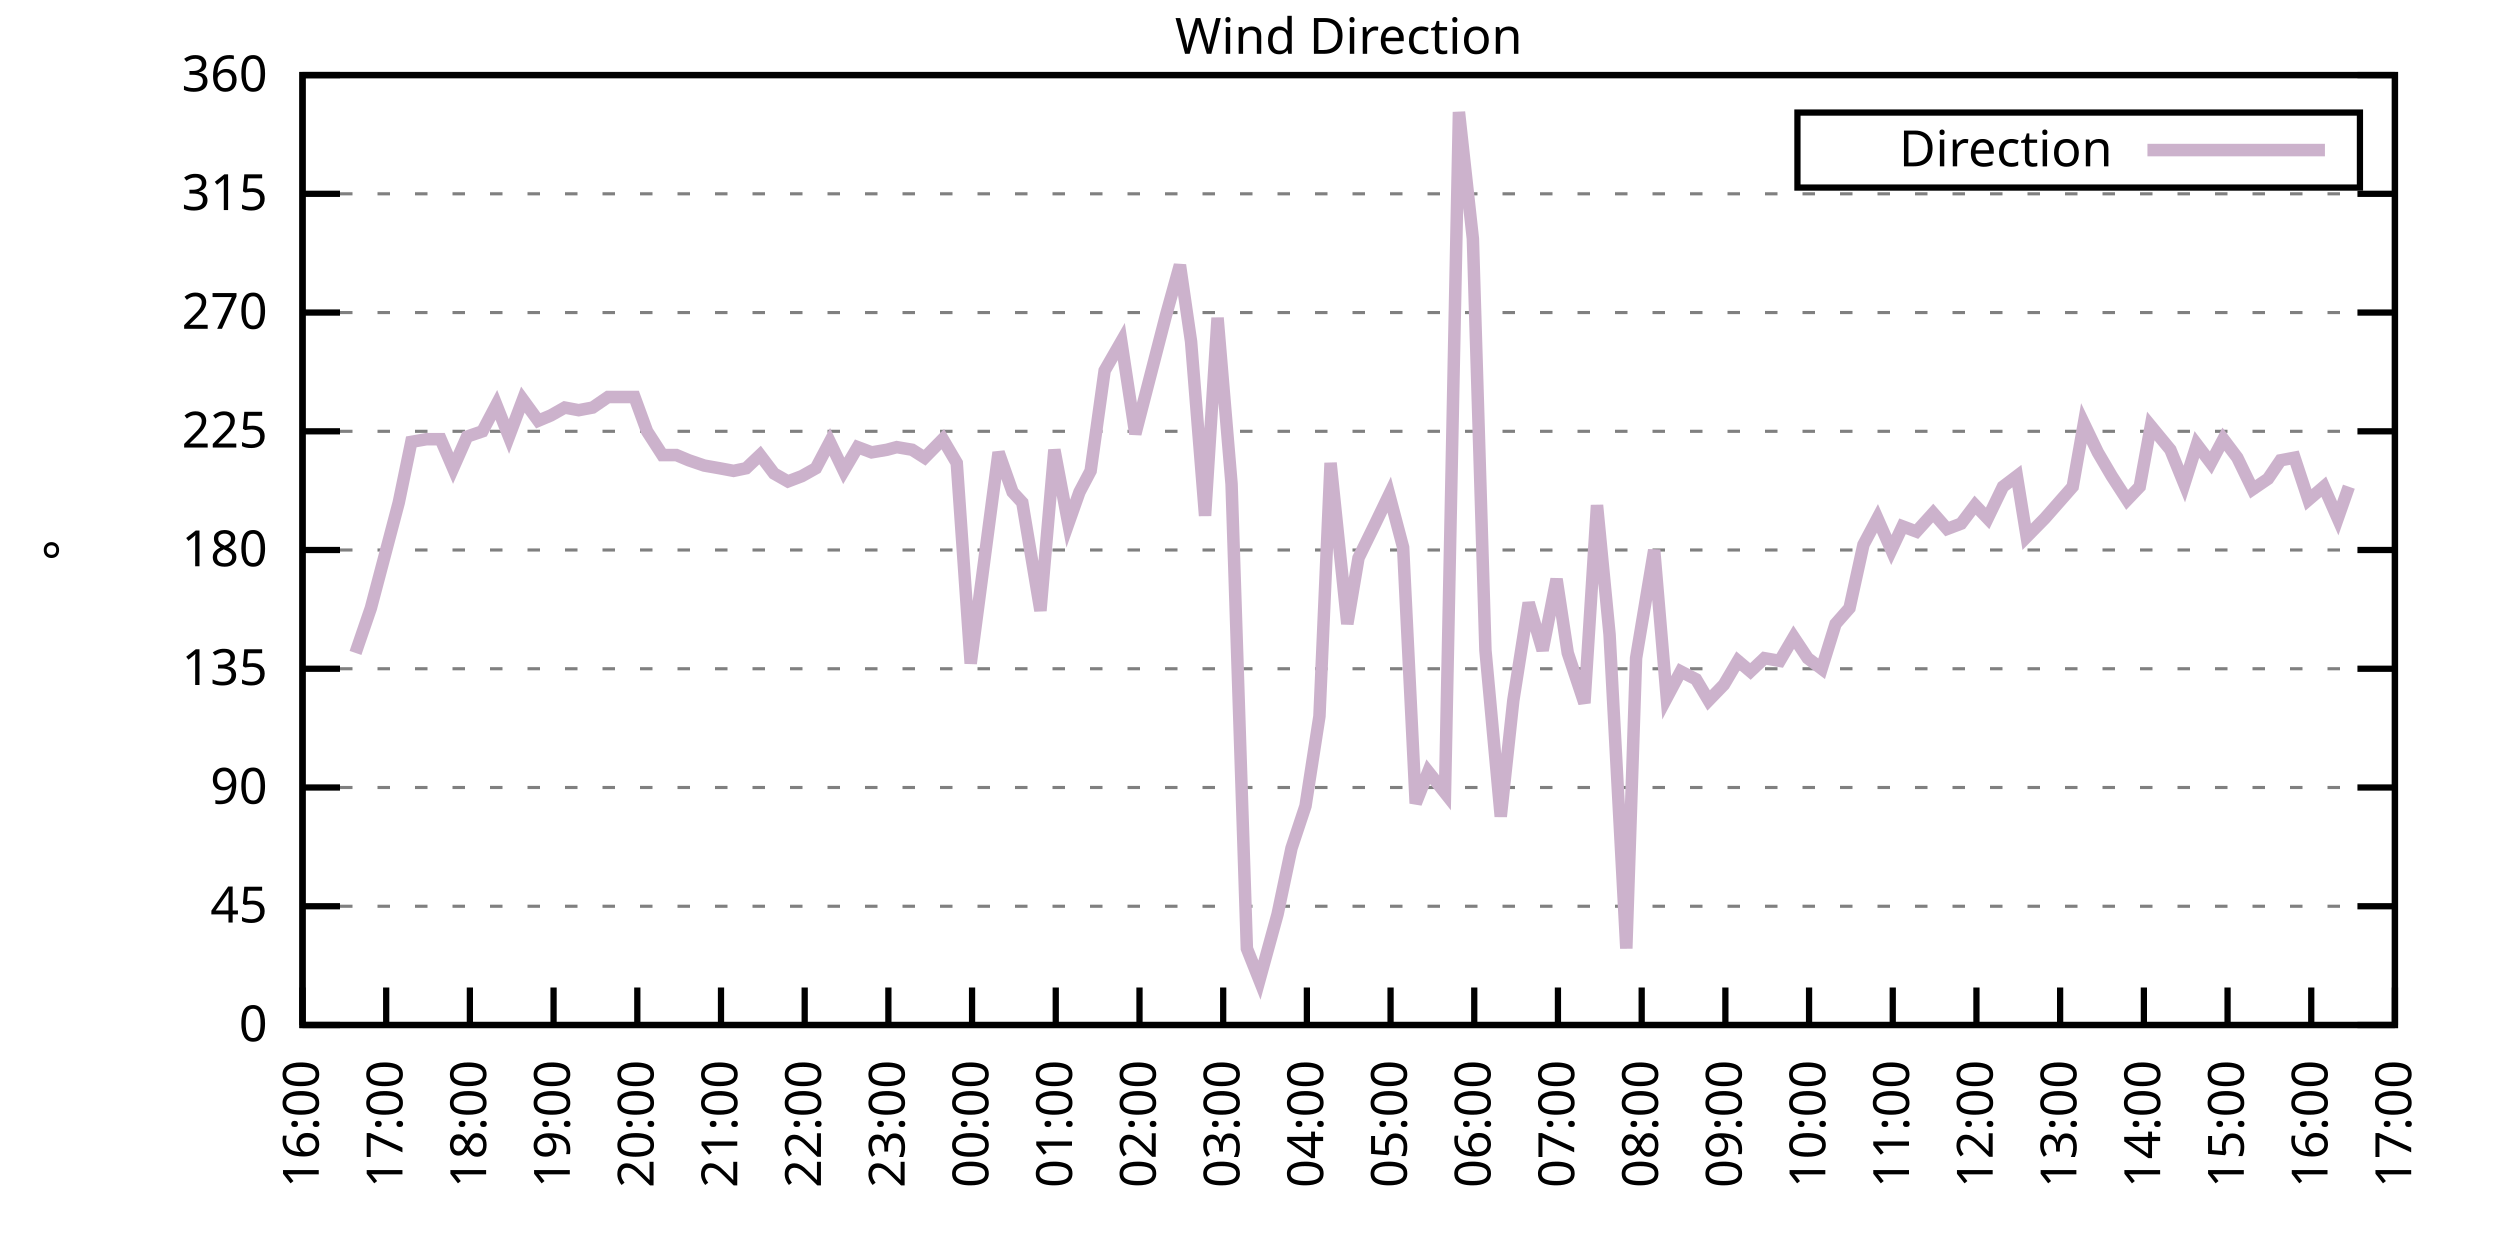
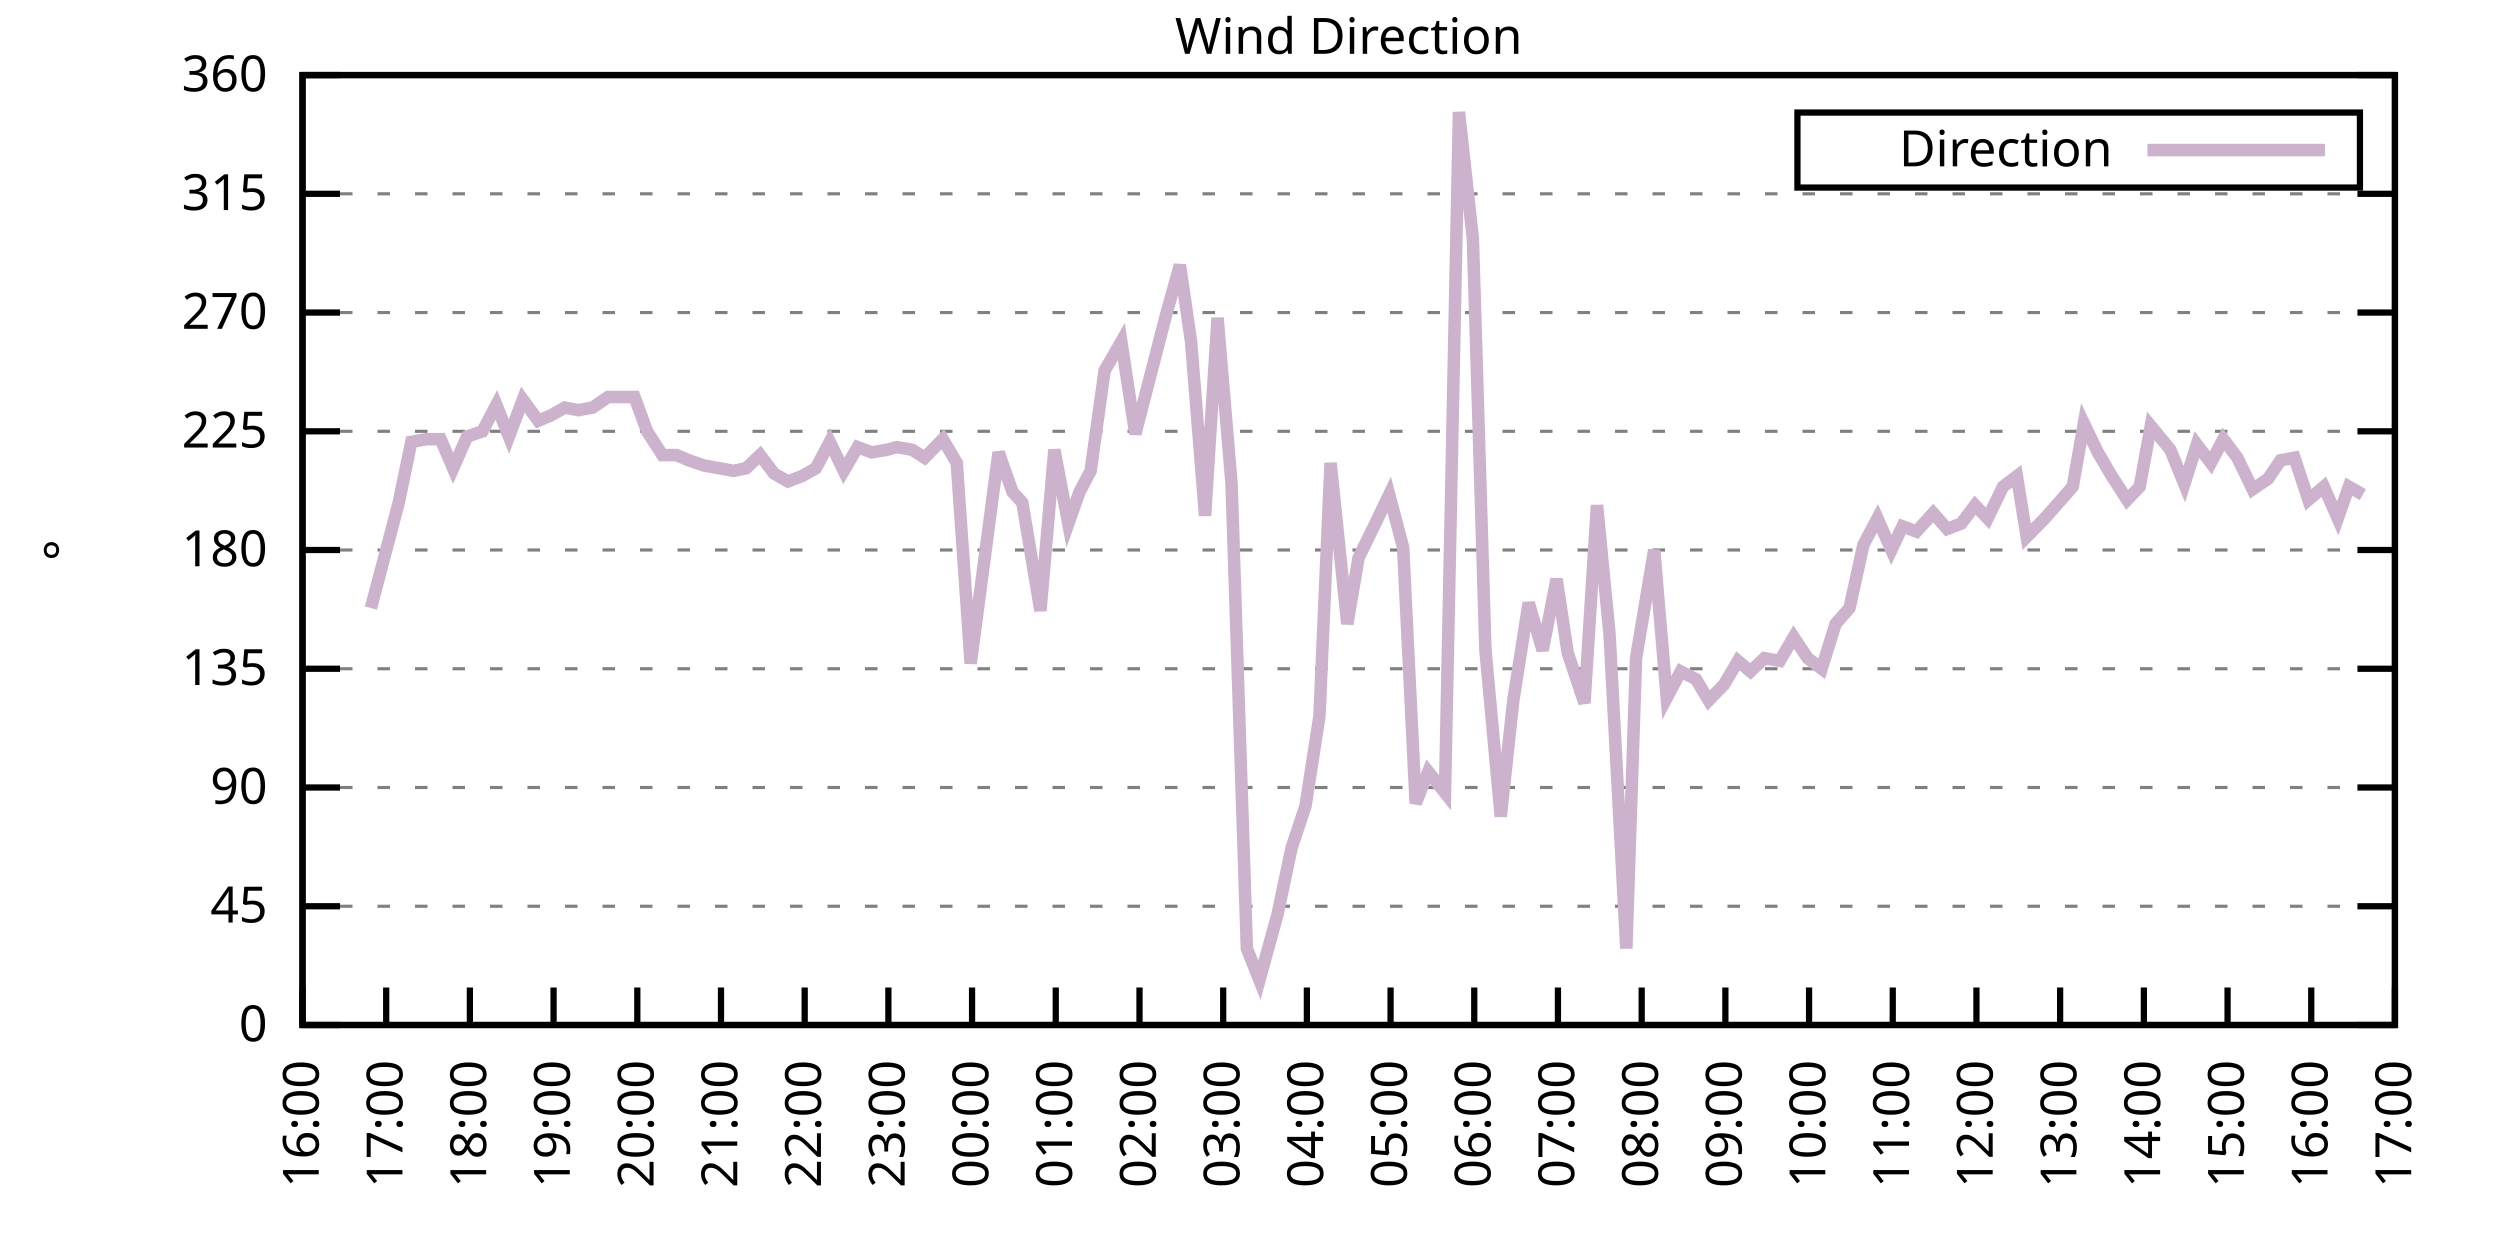
<svg xmlns="http://www.w3.org/2000/svg" xmlns:xlink="http://www.w3.org/1999/xlink" width="400" height="200" viewBox="0 0 400 200">
  <g id="gnuplot_canvas">
    <rect x="0" y="0" width="400" height="200" fill="none" />
    <defs>
      <circle id="gpDot" r="0.5" stroke-width="0.5" stroke="currentColor" />
      <path id="gpPt0" stroke-width="0.333" stroke="currentColor" d="M-1,0 h2 M0,-1 v2" />
      <path id="gpPt1" stroke-width="0.333" stroke="currentColor" d="M-1,-1 L1,1 M1,-1 L-1,1" />
      <path id="gpPt2" stroke-width="0.333" stroke="currentColor" d="M-1,0 L1,0 M0,-1 L0,1 M-1,-1 L1,1 M-1,1 L1,-1" />
      <rect id="gpPt3" stroke-width="0.333" stroke="currentColor" x="-1" y="-1" width="2" height="2" />
      <rect id="gpPt4" stroke-width="0.333" stroke="currentColor" fill="currentColor" x="-1" y="-1" width="2" height="2" />
      <circle id="gpPt5" stroke-width="0.333" stroke="currentColor" cx="0" cy="0" r="1" />
      <use xlink:href="#gpPt5" id="gpPt6" fill="currentColor" stroke="none" />
      <path id="gpPt7" stroke-width="0.333" stroke="currentColor" d="M0,-1.33 L-1.33,0.67 L1.33,0.67 z" />
      <use xlink:href="#gpPt7" id="gpPt8" fill="currentColor" stroke="none" />
      <use xlink:href="#gpPt7" id="gpPt9" stroke="currentColor" transform="rotate(180)" />
      <use xlink:href="#gpPt9" id="gpPt10" fill="currentColor" stroke="none" />
      <use xlink:href="#gpPt3" id="gpPt11" stroke="currentColor" transform="rotate(45)" />
      <use xlink:href="#gpPt11" id="gpPt12" fill="currentColor" stroke="none" />
      <path id="gpPt13" stroke-width="0.333" stroke="currentColor" d="M0,1.330 L1.265,0.411 L0.782,-1.067 L-0.782,-1.076 L-1.265,0.411 z" />
      <use xlink:href="#gpPt13" id="gpPt14" fill="currentColor" stroke="none" />
      <filter id="textbox" filterUnits="objectBoundingBox" x="0" y="0" height="1" width="1">
        <feFlood flood-color="white" flood-opacity="1" result="bgnd" />
        <feComposite in="SourceGraphic" in2="bgnd" operator="atop" />
      </filter>
      <filter id="greybox" filterUnits="objectBoundingBox" x="0" y="0" height="1" width="1">
        <feFlood flood-color="lightgrey" flood-opacity="1" result="grey" />
        <feComposite in="SourceGraphic" in2="grey" operator="atop" />
      </filter>
    </defs>
    <g fill="none" color="white" stroke="currentColor" stroke-width="1.00" stroke-linecap="butt" stroke-linejoin="miter">
</g>
    <g fill="none" color="black" stroke="currentColor" stroke-width="1.00" stroke-linecap="butt" stroke-linejoin="miter">
      <g stroke="none" shape-rendering="crispEdges">
        <polygon fill="rgb(255, 255, 255)" points="48.40,164.00 383.18,164.00 383.18,12.02 48.40,12.02 " />
      </g>
    </g>
    <g fill="none" color="black" stroke="currentColor" stroke-width="1.00" stroke-linecap="butt" stroke-linejoin="miter">
</g>
    <g fill="none" color="black" stroke="black" stroke-width="0.50" stroke-linecap="butt" stroke-linejoin="miter">
</g>
    <g fill="none" color="gray" stroke="currentColor" stroke-width="0.50" stroke-linecap="butt" stroke-linejoin="miter">
      <path stroke="gray" stroke-dasharray="2,4" class="gridline" d="M48.40,164.00 L383.19,164.00  " />
    </g>
    <g fill="none" color="gray" stroke="gray" stroke-width="1.00" stroke-linecap="butt" stroke-linejoin="miter">
</g>
    <g fill="none" color="black" stroke="currentColor" stroke-width="1.00" stroke-linecap="butt" stroke-linejoin="miter">
      <path stroke="black" d="M48.40,164.00 L54.40,164.00 M383.19,164.00 L377.19,164.00  " />
      <g transform="translate(42.80,166.60)" stroke="none" fill="black" font-family="Sans" font-size="8.00" text-anchor="end">
        <text>
          <tspan font-family="Sans"> 0</tspan>
        </text>
      </g>
    </g>
    <g fill="none" color="black" stroke="currentColor" stroke-width="1.00" stroke-linecap="butt" stroke-linejoin="miter">
</g>
    <g fill="none" color="black" stroke="black" stroke-width="0.50" stroke-linecap="butt" stroke-linejoin="miter">
</g>
    <g fill="none" color="gray" stroke="currentColor" stroke-width="0.50" stroke-linecap="butt" stroke-linejoin="miter">
      <path stroke="gray" stroke-dasharray="2,4" class="gridline" d="M48.40,145.00 L383.19,145.00  " />
    </g>
    <g fill="none" color="gray" stroke="gray" stroke-width="1.00" stroke-linecap="butt" stroke-linejoin="miter">
</g>
    <g fill="none" color="black" stroke="currentColor" stroke-width="1.00" stroke-linecap="butt" stroke-linejoin="miter">
      <path stroke="black" d="M48.40,145.00 L54.40,145.00 M383.19,145.00 L377.19,145.00  " />
      <g transform="translate(42.80,147.60)" stroke="none" fill="black" font-family="Sans" font-size="8.00" text-anchor="end">
        <text>
          <tspan font-family="Sans"> 45</tspan>
        </text>
      </g>
    </g>
    <g fill="none" color="black" stroke="currentColor" stroke-width="1.00" stroke-linecap="butt" stroke-linejoin="miter">
</g>
    <g fill="none" color="black" stroke="black" stroke-width="0.50" stroke-linecap="butt" stroke-linejoin="miter">
</g>
    <g fill="none" color="gray" stroke="currentColor" stroke-width="0.50" stroke-linecap="butt" stroke-linejoin="miter">
      <path stroke="gray" stroke-dasharray="2,4" class="gridline" d="M48.40,126.00 L383.19,126.00  " />
    </g>
    <g fill="none" color="gray" stroke="gray" stroke-width="1.00" stroke-linecap="butt" stroke-linejoin="miter">
</g>
    <g fill="none" color="black" stroke="currentColor" stroke-width="1.00" stroke-linecap="butt" stroke-linejoin="miter">
      <path stroke="black" d="M48.40,126.00 L54.40,126.00 M383.19,126.00 L377.19,126.00  " />
      <g transform="translate(42.80,128.60)" stroke="none" fill="black" font-family="Sans" font-size="8.00" text-anchor="end">
        <text>
          <tspan font-family="Sans"> 90</tspan>
        </text>
      </g>
    </g>
    <g fill="none" color="black" stroke="currentColor" stroke-width="1.00" stroke-linecap="butt" stroke-linejoin="miter">
</g>
    <g fill="none" color="black" stroke="black" stroke-width="0.50" stroke-linecap="butt" stroke-linejoin="miter">
</g>
    <g fill="none" color="gray" stroke="currentColor" stroke-width="0.50" stroke-linecap="butt" stroke-linejoin="miter">
      <path stroke="gray" stroke-dasharray="2,4" class="gridline" d="M48.40,107.00 L383.19,107.00  " />
    </g>
    <g fill="none" color="gray" stroke="gray" stroke-width="1.00" stroke-linecap="butt" stroke-linejoin="miter">
</g>
    <g fill="none" color="black" stroke="currentColor" stroke-width="1.00" stroke-linecap="butt" stroke-linejoin="miter">
      <path stroke="black" d="M48.40,107.00 L54.40,107.00 M383.19,107.00 L377.19,107.00  " />
      <g transform="translate(42.80,109.60)" stroke="none" fill="black" font-family="Sans" font-size="8.00" text-anchor="end">
        <text>
          <tspan font-family="Sans"> 135</tspan>
        </text>
      </g>
    </g>
    <g fill="none" color="black" stroke="currentColor" stroke-width="1.00" stroke-linecap="butt" stroke-linejoin="miter">
</g>
    <g fill="none" color="black" stroke="black" stroke-width="0.50" stroke-linecap="butt" stroke-linejoin="miter">
</g>
    <g fill="none" color="gray" stroke="currentColor" stroke-width="0.50" stroke-linecap="butt" stroke-linejoin="miter">
      <path stroke="gray" stroke-dasharray="2,4" class="gridline" d="M48.40,88.00 L383.19,88.00  " />
    </g>
    <g fill="none" color="gray" stroke="gray" stroke-width="1.00" stroke-linecap="butt" stroke-linejoin="miter">
</g>
    <g fill="none" color="black" stroke="currentColor" stroke-width="1.00" stroke-linecap="butt" stroke-linejoin="miter">
      <path stroke="black" d="M48.40,88.00 L54.40,88.00 M383.19,88.00 L377.19,88.00  " />
      <g transform="translate(42.80,90.60)" stroke="none" fill="black" font-family="Sans" font-size="8.00" text-anchor="end">
        <text>
          <tspan font-family="Sans"> 180</tspan>
        </text>
      </g>
    </g>
    <g fill="none" color="black" stroke="currentColor" stroke-width="1.00" stroke-linecap="butt" stroke-linejoin="miter">
</g>
    <g fill="none" color="black" stroke="black" stroke-width="0.50" stroke-linecap="butt" stroke-linejoin="miter">
</g>
    <g fill="none" color="gray" stroke="currentColor" stroke-width="0.50" stroke-linecap="butt" stroke-linejoin="miter">
      <path stroke="gray" stroke-dasharray="2,4" class="gridline" d="M48.40,69.01 L383.19,69.01  " />
    </g>
    <g fill="none" color="gray" stroke="gray" stroke-width="1.00" stroke-linecap="butt" stroke-linejoin="miter">
</g>
    <g fill="none" color="black" stroke="currentColor" stroke-width="1.00" stroke-linecap="butt" stroke-linejoin="miter">
      <path stroke="black" d="M48.40,69.01 L54.40,69.01 M383.19,69.01 L377.19,69.01  " />
      <g transform="translate(42.80,71.61)" stroke="none" fill="black" font-family="Sans" font-size="8.00" text-anchor="end">
        <text>
          <tspan font-family="Sans"> 225</tspan>
        </text>
      </g>
    </g>
    <g fill="none" color="black" stroke="currentColor" stroke-width="1.00" stroke-linecap="butt" stroke-linejoin="miter">
</g>
    <g fill="none" color="black" stroke="black" stroke-width="0.50" stroke-linecap="butt" stroke-linejoin="miter">
</g>
    <g fill="none" color="gray" stroke="currentColor" stroke-width="0.50" stroke-linecap="butt" stroke-linejoin="miter">
      <path stroke="gray" stroke-dasharray="2,4" class="gridline" d="M48.40,50.01 L383.19,50.01  " />
    </g>
    <g fill="none" color="gray" stroke="gray" stroke-width="1.00" stroke-linecap="butt" stroke-linejoin="miter">
</g>
    <g fill="none" color="black" stroke="currentColor" stroke-width="1.00" stroke-linecap="butt" stroke-linejoin="miter">
      <path stroke="black" d="M48.40,50.01 L54.40,50.01 M383.19,50.01 L377.19,50.01  " />
      <g transform="translate(42.80,52.61)" stroke="none" fill="black" font-family="Sans" font-size="8.00" text-anchor="end">
        <text>
          <tspan font-family="Sans"> 270</tspan>
        </text>
      </g>
    </g>
    <g fill="none" color="black" stroke="currentColor" stroke-width="1.00" stroke-linecap="butt" stroke-linejoin="miter">
</g>
    <g fill="none" color="black" stroke="black" stroke-width="0.50" stroke-linecap="butt" stroke-linejoin="miter">
</g>
    <g fill="none" color="gray" stroke="currentColor" stroke-width="0.50" stroke-linecap="butt" stroke-linejoin="miter">
      <path stroke="gray" stroke-dasharray="2,4" class="gridline" d="M48.40,31.01 L383.19,31.01  " />
    </g>
    <g fill="none" color="gray" stroke="gray" stroke-width="1.00" stroke-linecap="butt" stroke-linejoin="miter">
</g>
    <g fill="none" color="black" stroke="currentColor" stroke-width="1.00" stroke-linecap="butt" stroke-linejoin="miter">
      <path stroke="black" d="M48.40,31.01 L54.40,31.01 M383.19,31.01 L377.19,31.01  " />
      <g transform="translate(42.80,33.61)" stroke="none" fill="black" font-family="Sans" font-size="8.00" text-anchor="end">
        <text>
          <tspan font-family="Sans"> 315</tspan>
        </text>
      </g>
    </g>
    <g fill="none" color="black" stroke="currentColor" stroke-width="1.00" stroke-linecap="butt" stroke-linejoin="miter">
</g>
    <g fill="none" color="black" stroke="black" stroke-width="0.50" stroke-linecap="butt" stroke-linejoin="miter">
</g>
    <g fill="none" color="gray" stroke="currentColor" stroke-width="0.50" stroke-linecap="butt" stroke-linejoin="miter">
      <path stroke="gray" stroke-dasharray="2,4" class="gridline" d="M48.40,12.01 L383.19,12.01  " />
    </g>
    <g fill="none" color="gray" stroke="gray" stroke-width="1.00" stroke-linecap="butt" stroke-linejoin="miter">
</g>
    <g fill="none" color="black" stroke="currentColor" stroke-width="1.00" stroke-linecap="butt" stroke-linejoin="miter">
      <path stroke="black" d="M48.40,12.01 L54.40,12.01 M383.19,12.01 L377.19,12.01  " />
      <g transform="translate(42.80,14.61)" stroke="none" fill="black" font-family="Sans" font-size="8.00" text-anchor="end">
        <text>
          <tspan font-family="Sans"> 360</tspan>
        </text>
      </g>
    </g>
    <g fill="none" color="black" stroke="currentColor" stroke-width="1.00" stroke-linecap="butt" stroke-linejoin="miter">
      <path stroke="black" d="M48.40,164.00 L48.40,158.00  " />
      <g transform="translate(51.00,169.60) rotate(270.00)" stroke="none" fill="black" font-family="Sans" font-size="8.00" text-anchor="end">
        <text>
          <tspan font-family="Sans">16:00</tspan>
        </text>
      </g>
    </g>
    <g fill="none" color="black" stroke="currentColor" stroke-width="1.00" stroke-linecap="butt" stroke-linejoin="miter">
      <path stroke="black" d="M61.79,164.00 L61.79,158.00  " />
      <g transform="translate(64.39,169.60) rotate(270.00)" stroke="none" fill="black" font-family="Sans" font-size="8.00" text-anchor="end">
        <text>
          <tspan font-family="Sans">17:00</tspan>
        </text>
      </g>
    </g>
    <g fill="none" color="black" stroke="currentColor" stroke-width="1.00" stroke-linecap="butt" stroke-linejoin="miter">
      <path stroke="black" d="M75.18,164.00 L75.18,158.00  " />
      <g transform="translate(77.78,169.60) rotate(270.00)" stroke="none" fill="black" font-family="Sans" font-size="8.00" text-anchor="end">
        <text>
          <tspan font-family="Sans">18:00</tspan>
        </text>
      </g>
    </g>
    <g fill="none" color="black" stroke="currentColor" stroke-width="1.00" stroke-linecap="butt" stroke-linejoin="miter">
      <path stroke="black" d="M88.57,164.00 L88.57,158.00  " />
      <g transform="translate(91.17,169.60) rotate(270.00)" stroke="none" fill="black" font-family="Sans" font-size="8.00" text-anchor="end">
        <text>
          <tspan font-family="Sans">19:00</tspan>
        </text>
      </g>
    </g>
    <g fill="none" color="black" stroke="currentColor" stroke-width="1.00" stroke-linecap="butt" stroke-linejoin="miter">
      <path stroke="black" d="M101.97,164.00 L101.97,158.00  " />
      <g transform="translate(104.57,169.60) rotate(270.00)" stroke="none" fill="black" font-family="Sans" font-size="8.00" text-anchor="end">
        <text>
          <tspan font-family="Sans">20:00</tspan>
        </text>
      </g>
    </g>
    <g fill="none" color="black" stroke="currentColor" stroke-width="1.00" stroke-linecap="butt" stroke-linejoin="miter">
      <path stroke="black" d="M115.36,164.00 L115.36,158.00  " />
      <g transform="translate(117.96,169.60) rotate(270.00)" stroke="none" fill="black" font-family="Sans" font-size="8.00" text-anchor="end">
        <text>
          <tspan font-family="Sans">21:00</tspan>
        </text>
      </g>
    </g>
    <g fill="none" color="black" stroke="currentColor" stroke-width="1.00" stroke-linecap="butt" stroke-linejoin="miter">
      <path stroke="black" d="M128.75,164.00 L128.75,158.00  " />
      <g transform="translate(131.35,169.60) rotate(270.00)" stroke="none" fill="black" font-family="Sans" font-size="8.00" text-anchor="end">
        <text>
          <tspan font-family="Sans">22:00</tspan>
        </text>
      </g>
    </g>
    <g fill="none" color="black" stroke="currentColor" stroke-width="1.00" stroke-linecap="butt" stroke-linejoin="miter">
      <path stroke="black" d="M142.14,164.00 L142.14,158.00  " />
      <g transform="translate(144.74,169.60) rotate(270.00)" stroke="none" fill="black" font-family="Sans" font-size="8.00" text-anchor="end">
        <text>
          <tspan font-family="Sans">23:00</tspan>
        </text>
      </g>
    </g>
    <g fill="none" color="black" stroke="currentColor" stroke-width="1.00" stroke-linecap="butt" stroke-linejoin="miter">
      <path stroke="black" d="M155.53,164.00 L155.53,158.00  " />
      <g transform="translate(158.13,169.60) rotate(270.00)" stroke="none" fill="black" font-family="Sans" font-size="8.00" text-anchor="end">
        <text>
          <tspan font-family="Sans">00:00</tspan>
        </text>
      </g>
    </g>
    <g fill="none" color="black" stroke="currentColor" stroke-width="1.00" stroke-linecap="butt" stroke-linejoin="miter">
      <path stroke="black" d="M168.92,164.00 L168.92,158.00  " />
      <g transform="translate(171.52,169.60) rotate(270.00)" stroke="none" fill="black" font-family="Sans" font-size="8.00" text-anchor="end">
        <text>
          <tspan font-family="Sans">01:00</tspan>
        </text>
      </g>
    </g>
    <g fill="none" color="black" stroke="currentColor" stroke-width="1.00" stroke-linecap="butt" stroke-linejoin="miter">
      <path stroke="black" d="M182.32,164.00 L182.32,158.00  " />
      <g transform="translate(184.92,169.60) rotate(270.00)" stroke="none" fill="black" font-family="Sans" font-size="8.00" text-anchor="end">
        <text>
          <tspan font-family="Sans">02:00</tspan>
        </text>
      </g>
    </g>
    <g fill="none" color="black" stroke="currentColor" stroke-width="1.00" stroke-linecap="butt" stroke-linejoin="miter">
      <path stroke="black" d="M195.71,164.00 L195.71,158.00  " />
      <g transform="translate(198.31,169.60) rotate(270.00)" stroke="none" fill="black" font-family="Sans" font-size="8.00" text-anchor="end">
        <text>
          <tspan font-family="Sans">03:00</tspan>
        </text>
      </g>
    </g>
    <g fill="none" color="black" stroke="currentColor" stroke-width="1.00" stroke-linecap="butt" stroke-linejoin="miter">
      <path stroke="black" d="M209.10,164.00 L209.10,158.00  " />
      <g transform="translate(211.70,169.60) rotate(270.00)" stroke="none" fill="black" font-family="Sans" font-size="8.00" text-anchor="end">
        <text>
          <tspan font-family="Sans">04:00</tspan>
        </text>
      </g>
    </g>
    <g fill="none" color="black" stroke="currentColor" stroke-width="1.00" stroke-linecap="butt" stroke-linejoin="miter">
      <path stroke="black" d="M222.49,164.00 L222.49,158.00  " />
      <g transform="translate(225.09,169.60) rotate(270.00)" stroke="none" fill="black" font-family="Sans" font-size="8.00" text-anchor="end">
        <text>
          <tspan font-family="Sans">05:00</tspan>
        </text>
      </g>
    </g>
    <g fill="none" color="black" stroke="currentColor" stroke-width="1.00" stroke-linecap="butt" stroke-linejoin="miter">
      <path stroke="black" d="M235.88,164.00 L235.88,158.00  " />
      <g transform="translate(238.48,169.60) rotate(270.00)" stroke="none" fill="black" font-family="Sans" font-size="8.00" text-anchor="end">
        <text>
          <tspan font-family="Sans">06:00</tspan>
        </text>
      </g>
    </g>
    <g fill="none" color="black" stroke="currentColor" stroke-width="1.00" stroke-linecap="butt" stroke-linejoin="miter">
      <path stroke="black" d="M249.27,164.00 L249.27,158.00  " />
      <g transform="translate(251.87,169.60) rotate(270.00)" stroke="none" fill="black" font-family="Sans" font-size="8.00" text-anchor="end">
        <text>
          <tspan font-family="Sans">07:00</tspan>
        </text>
      </g>
    </g>
    <g fill="none" color="black" stroke="currentColor" stroke-width="1.00" stroke-linecap="butt" stroke-linejoin="miter">
      <path stroke="black" d="M262.67,164.00 L262.67,158.00  " />
      <g transform="translate(265.27,169.60) rotate(270.00)" stroke="none" fill="black" font-family="Sans" font-size="8.00" text-anchor="end">
        <text>
          <tspan font-family="Sans">08:00</tspan>
        </text>
      </g>
    </g>
    <g fill="none" color="black" stroke="currentColor" stroke-width="1.00" stroke-linecap="butt" stroke-linejoin="miter">
      <path stroke="black" d="M276.06,164.00 L276.06,158.00  " />
      <g transform="translate(278.66,169.60) rotate(270.00)" stroke="none" fill="black" font-family="Sans" font-size="8.00" text-anchor="end">
        <text>
          <tspan font-family="Sans">09:00</tspan>
        </text>
      </g>
    </g>
    <g fill="none" color="black" stroke="currentColor" stroke-width="1.00" stroke-linecap="butt" stroke-linejoin="miter">
      <path stroke="black" d="M289.45,164.00 L289.45,158.00  " />
      <g transform="translate(292.05,169.60) rotate(270.00)" stroke="none" fill="black" font-family="Sans" font-size="8.00" text-anchor="end">
        <text>
          <tspan font-family="Sans">10:00</tspan>
        </text>
      </g>
    </g>
    <g fill="none" color="black" stroke="currentColor" stroke-width="1.00" stroke-linecap="butt" stroke-linejoin="miter">
      <path stroke="black" d="M302.84,164.00 L302.84,158.00  " />
      <g transform="translate(305.44,169.60) rotate(270.00)" stroke="none" fill="black" font-family="Sans" font-size="8.00" text-anchor="end">
        <text>
          <tspan font-family="Sans">11:00</tspan>
        </text>
      </g>
    </g>
    <g fill="none" color="black" stroke="currentColor" stroke-width="1.00" stroke-linecap="butt" stroke-linejoin="miter">
      <path stroke="black" d="M316.23,164.00 L316.23,158.00  " />
      <g transform="translate(318.83,169.60) rotate(270.00)" stroke="none" fill="black" font-family="Sans" font-size="8.00" text-anchor="end">
        <text>
          <tspan font-family="Sans">12:00</tspan>
        </text>
      </g>
    </g>
    <g fill="none" color="black" stroke="currentColor" stroke-width="1.00" stroke-linecap="butt" stroke-linejoin="miter">
      <path stroke="black" d="M329.62,164.00 L329.62,158.00  " />
      <g transform="translate(332.22,169.60) rotate(270.00)" stroke="none" fill="black" font-family="Sans" font-size="8.00" text-anchor="end">
        <text>
          <tspan font-family="Sans">13:00</tspan>
        </text>
      </g>
    </g>
    <g fill="none" color="black" stroke="currentColor" stroke-width="1.00" stroke-linecap="butt" stroke-linejoin="miter">
      <path stroke="black" d="M343.02,164.00 L343.02,158.00  " />
      <g transform="translate(345.62,169.60) rotate(270.00)" stroke="none" fill="black" font-family="Sans" font-size="8.00" text-anchor="end">
        <text>
          <tspan font-family="Sans">14:00</tspan>
        </text>
      </g>
    </g>
    <g fill="none" color="black" stroke="currentColor" stroke-width="1.00" stroke-linecap="butt" stroke-linejoin="miter">
      <path stroke="black" d="M356.41,164.00 L356.41,158.00  " />
      <g transform="translate(359.01,169.60) rotate(270.00)" stroke="none" fill="black" font-family="Sans" font-size="8.00" text-anchor="end">
        <text>
          <tspan font-family="Sans">15:00</tspan>
        </text>
      </g>
    </g>
    <g fill="none" color="black" stroke="currentColor" stroke-width="1.00" stroke-linecap="butt" stroke-linejoin="miter">
      <path stroke="black" d="M369.80,164.00 L369.80,158.00  " />
      <g transform="translate(372.40,169.60) rotate(270.00)" stroke="none" fill="black" font-family="Sans" font-size="8.00" text-anchor="end">
        <text>
          <tspan font-family="Sans">16:00</tspan>
        </text>
      </g>
    </g>
    <g fill="none" color="black" stroke="currentColor" stroke-width="1.00" stroke-linecap="butt" stroke-linejoin="miter">
      <path stroke="black" d="M383.19,164.00 L383.19,158.00  " />
      <g transform="translate(385.79,169.60) rotate(270.00)" stroke="none" fill="black" font-family="Sans" font-size="8.00" text-anchor="end">
        <text>
          <tspan font-family="Sans">17:00</tspan>
        </text>
      </g>
    </g>
    <g fill="none" color="black" stroke="currentColor" stroke-width="1.00" stroke-linecap="butt" stroke-linejoin="miter">
</g>
    <g fill="none" color="black" stroke="currentColor" stroke-width="1.00" stroke-linecap="butt" stroke-linejoin="miter">
      <path stroke="black" d="M48.40,12.01 L48.40,164.00 L383.19,164.00 L383.19,12.01 L48.40,12.01 Z  " />
    </g>
    <g fill="none" color="black" stroke="currentColor" stroke-width="1.00" stroke-linecap="butt" stroke-linejoin="miter">
</g>
    <g fill="none" color="black" stroke="currentColor" stroke-width="1.00" stroke-linecap="butt" stroke-linejoin="miter">
      <path stroke="black" d="M287.59,30.01 L287.59,18.01 L377.59,18.01 L377.59,30.01 L287.59,30.01 Z  " />
    </g>
    <g id="Wind_direction_plot_1">
      <g fill="none" color="white" stroke="black" stroke-width="2.00" stroke-linecap="butt" stroke-linejoin="miter">
</g>
      <g fill="none" color="black" stroke="currentColor" stroke-width="2.00" stroke-linecap="butt" stroke-linejoin="miter">
        <g transform="translate(337.99,26.61)" stroke="none" fill="black" font-family="Sans" font-size="8.00" text-anchor="end">
          <text>
            <tspan font-family="Sans">Direction</tspan>
          </text>
        </g>
      </g>
      <g fill="none" color="black" stroke="currentColor" stroke-width="2.00" stroke-linecap="butt" stroke-linejoin="miter">
-         <path stroke="rgb(204, 178, 204)" d="M343.59,24.01 L371.99,24.01 M56.88,104.47 L59.34,97.29 L61.35,89.69 L63.80,80.41 L65.81,70.70 L68.26,70.27   L70.50,70.27 L72.50,74.92 L74.74,69.85 L77.19,69.01 L79.42,64.78 L81.43,69.85 L83.66,63.94 L86.12,67.32   L88.13,66.47 L90.36,65.21 L92.59,65.63 L94.82,65.21 L97.28,63.52 L99.29,63.52 L101.52,63.52 L103.53,69.01   L105.98,72.81 L108.22,72.81 L110.22,73.65 L112.68,74.49 L115.13,74.92 L117.37,75.34 L119.38,74.92 L121.61,72.81   L123.84,75.76 L126.07,77.03 L128.30,76.18 L130.54,74.92 L132.77,70.70 L135.00,75.34 L137.23,71.54 L139.46,72.38   L141.92,71.96 L143.48,71.54 L145.94,71.96 L147.94,73.23 L150.85,70.27 L153.08,74.07 L155.31,106.16 L159.77,72.38   L162.01,78.72 L163.57,80.41 L166.47,97.72 L168.70,71.96 L170.93,83.78 L172.72,78.72 L174.50,75.34 L176.74,59.30   L179.41,54.65 L181.65,69.43 L186.56,50.43 L188.79,42.41 L190.57,54.65 L192.81,82.52 L194.81,50.85 L197.05,77.45   L199.50,151.76 L201.51,156.82 L204.41,146.27 L206.64,135.71 L208.88,128.96 L211.11,114.60 L212.89,74.07 L215.57,99.83   L217.36,89.27 L220.04,83.78 L222.27,79.14 L224.50,87.58 L226.51,128.54 L228.52,123.47 L231.20,126.85 L233.43,17.92   L235.66,38.19 L237.67,104.05 L240.12,130.65 L242.13,112.07 L244.59,96.45 L246.82,104.05 L249.05,92.65 L250.84,104.47   L253.51,112.49 L255.52,80.83 L257.53,101.52 L260.21,151.76 L261.77,105.31 L264.67,88.00 L266.68,111.65 L268.92,107.43   L271.37,108.69 L273.38,112.07 L275.83,109.54 L278.07,105.74 L280.07,107.43 L282.31,105.31 L284.76,105.74 L286.99,101.94   L289.23,105.31 L291.46,107.00 L293.69,99.83 L295.92,97.29 L298.15,87.16 L300.39,82.94 L302.62,88.00 L304.40,84.21   L306.63,85.05 L309.31,82.09 L311.54,84.63 L313.78,83.78 L316.01,80.83 L318.02,82.94 L320.47,77.87 L322.70,76.18   L324.27,85.89 L327.17,82.94 L331.63,77.87 L333.42,67.74 L335.65,72.38 L337.88,76.18 L340.34,79.98 L342.35,77.87   L344.13,68.16 L347.26,71.96 L349.49,77.45 L351.50,71.12 L353.73,74.07 L355.74,70.27 L357.97,73.23 L360.42,78.29   L362.88,76.61 L364.89,73.65 L367.12,73.23 L369.35,79.98 L371.81,77.87 L374.04,82.94 L375.82,77.87  " />
+         <path stroke="rgb(204, 178, 204)" d="M343.59,24.01 L371.99,24.01 M59.34,97.29 L61.35,89.69 L63.80,80.41 L65.81,70.70 L68.26,70.27 L70.50,70.27   L72.50,74.92 L74.74,69.85 L77.19,69.01 L79.42,64.78 L81.43,69.85 L83.66,63.94 L86.12,67.32 L88.13,66.47   L90.36,65.21 L92.59,65.63 L94.82,65.21 L97.28,63.52 L99.29,63.52 L101.52,63.52 L103.53,69.01 L105.98,72.81   L108.22,72.81 L110.22,73.65 L112.68,74.49 L115.13,74.92 L117.37,75.34 L119.38,74.92 L121.61,72.81 L123.84,75.76   L126.07,77.03 L128.30,76.18 L130.54,74.92 L132.77,70.70 L135.00,75.34 L137.23,71.54 L139.46,72.38 L141.92,71.96   L143.48,71.54 L145.94,71.96 L147.94,73.23 L150.85,70.27 L153.08,74.07 L155.31,106.16 L159.77,72.38 L162.01,78.72   L163.57,80.41 L166.47,97.72 L168.70,71.96 L170.93,83.78 L172.72,78.72 L174.50,75.34 L176.74,59.30 L179.41,54.65   L181.65,69.43 L186.56,50.43 L188.79,42.41 L190.57,54.65 L192.81,82.52 L194.81,50.85 L197.05,77.45 L199.50,151.76   L201.51,156.82 L204.41,146.27 L206.64,135.71 L208.88,128.96 L211.11,114.60 L212.89,74.07 L215.57,99.83 L217.36,89.27   L220.04,83.78 L222.27,79.14 L224.50,87.58 L226.51,128.54 L228.52,123.47 L231.20,126.85 L233.43,17.92 L235.66,38.19   L237.67,104.05 L240.12,130.65 L242.13,112.07 L244.59,96.45 L246.82,104.05 L249.05,92.65 L250.84,104.47 L253.51,112.49   L255.52,80.83 L257.53,101.52 L260.21,151.76 L261.77,105.31 L264.67,88.00 L266.68,111.65 L268.92,107.43 L271.37,108.69   L273.38,112.07 L275.83,109.54 L278.07,105.74 L280.07,107.43 L282.31,105.31 L284.76,105.74 L286.99,101.94 L289.23,105.31   L291.46,107.00 L293.69,99.83 L295.92,97.29 L298.15,87.16 L300.39,82.94 L302.62,88.00 L304.40,84.21 L306.63,85.05   L309.31,82.09 L311.54,84.63 L313.78,83.78 L316.01,80.83 L318.02,82.94 L320.47,77.87 L322.70,76.18 L324.27,85.89   L327.17,82.94 L331.63,77.87 L333.42,67.74 L335.65,72.38 L337.88,76.18 L340.34,79.98 L342.35,77.87 L344.13,68.16   L347.26,71.96 L349.49,77.45 L351.50,71.12 L353.73,74.07 L355.74,70.27 L357.97,73.23 L360.42,78.29 L362.88,76.61   L364.89,73.65 L367.12,73.23 L369.35,79.98 L371.81,77.87 L374.04,82.94 L375.82,77.87 L378.06,79.14  " />
      </g>
    </g>
    <g fill="none" color="black" stroke="currentColor" stroke-width="2.00" stroke-linecap="butt" stroke-linejoin="miter">
</g>
    <g fill="none" color="black" stroke="black" stroke-width="1.00" stroke-linecap="butt" stroke-linejoin="miter">
</g>
    <g fill="none" color="black" stroke="currentColor" stroke-width="1.00" stroke-linecap="butt" stroke-linejoin="miter">
      <path stroke="black" d="M48.40,12.01 L48.40,164.00 L383.19,164.00 L383.19,12.01 L48.40,12.01 Z  " />
      <g transform="translate(12.80,88.01) rotate(270.00)" stroke="none" fill="black" font-family="Sans" font-size="8.00" text-anchor="middle">
        <text>
          <tspan font-family="Sans">°</tspan>
        </text>
      </g>
    </g>
    <g fill="none" color="black" stroke="currentColor" stroke-width="1.00" stroke-linecap="butt" stroke-linejoin="miter">
</g>
    <g fill="none" color="black" stroke="currentColor" stroke-width="1.00" stroke-linecap="butt" stroke-linejoin="miter">
      <g transform="translate(215.79,8.61)" stroke="none" fill="black" font-family="Sans" font-size="8.00" text-anchor="middle">
        <text>
          <tspan font-family="Sans">Wind Direction</tspan>
        </text>
      </g>
    </g>
    <g fill="none" color="black" stroke="currentColor" stroke-width="1.00" stroke-linecap="butt" stroke-linejoin="miter">
</g>
  </g>
</svg>
